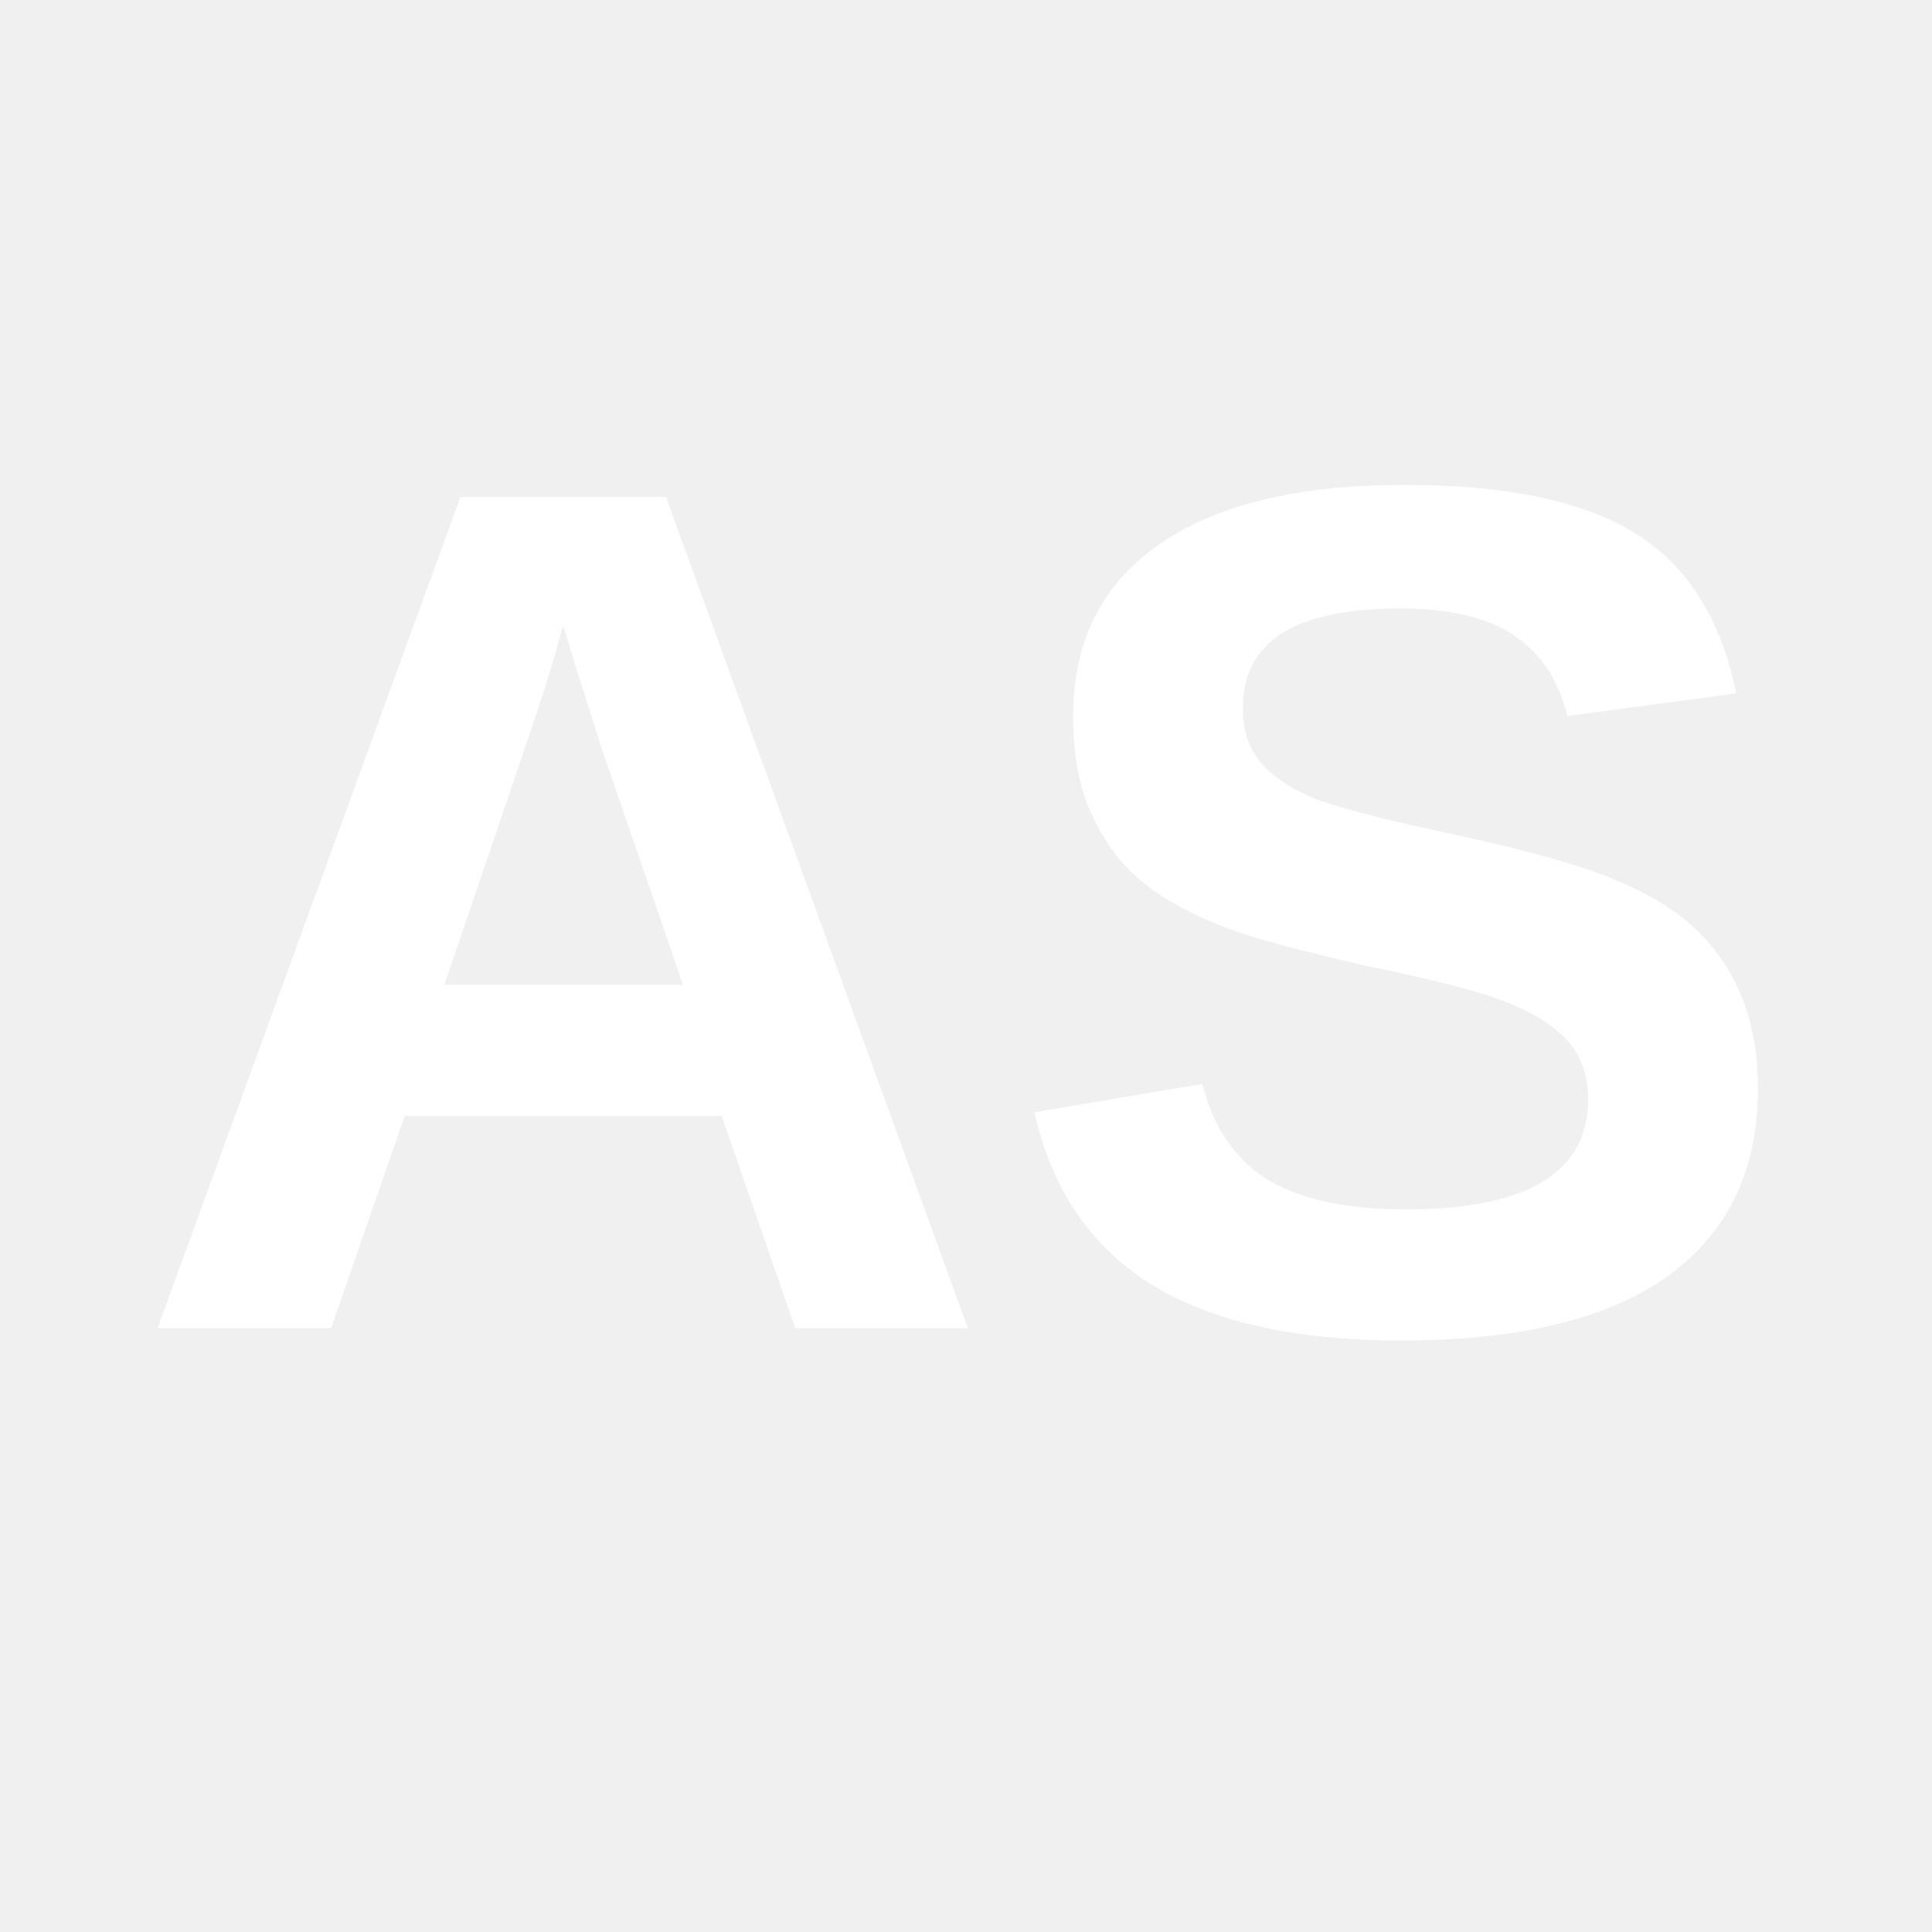
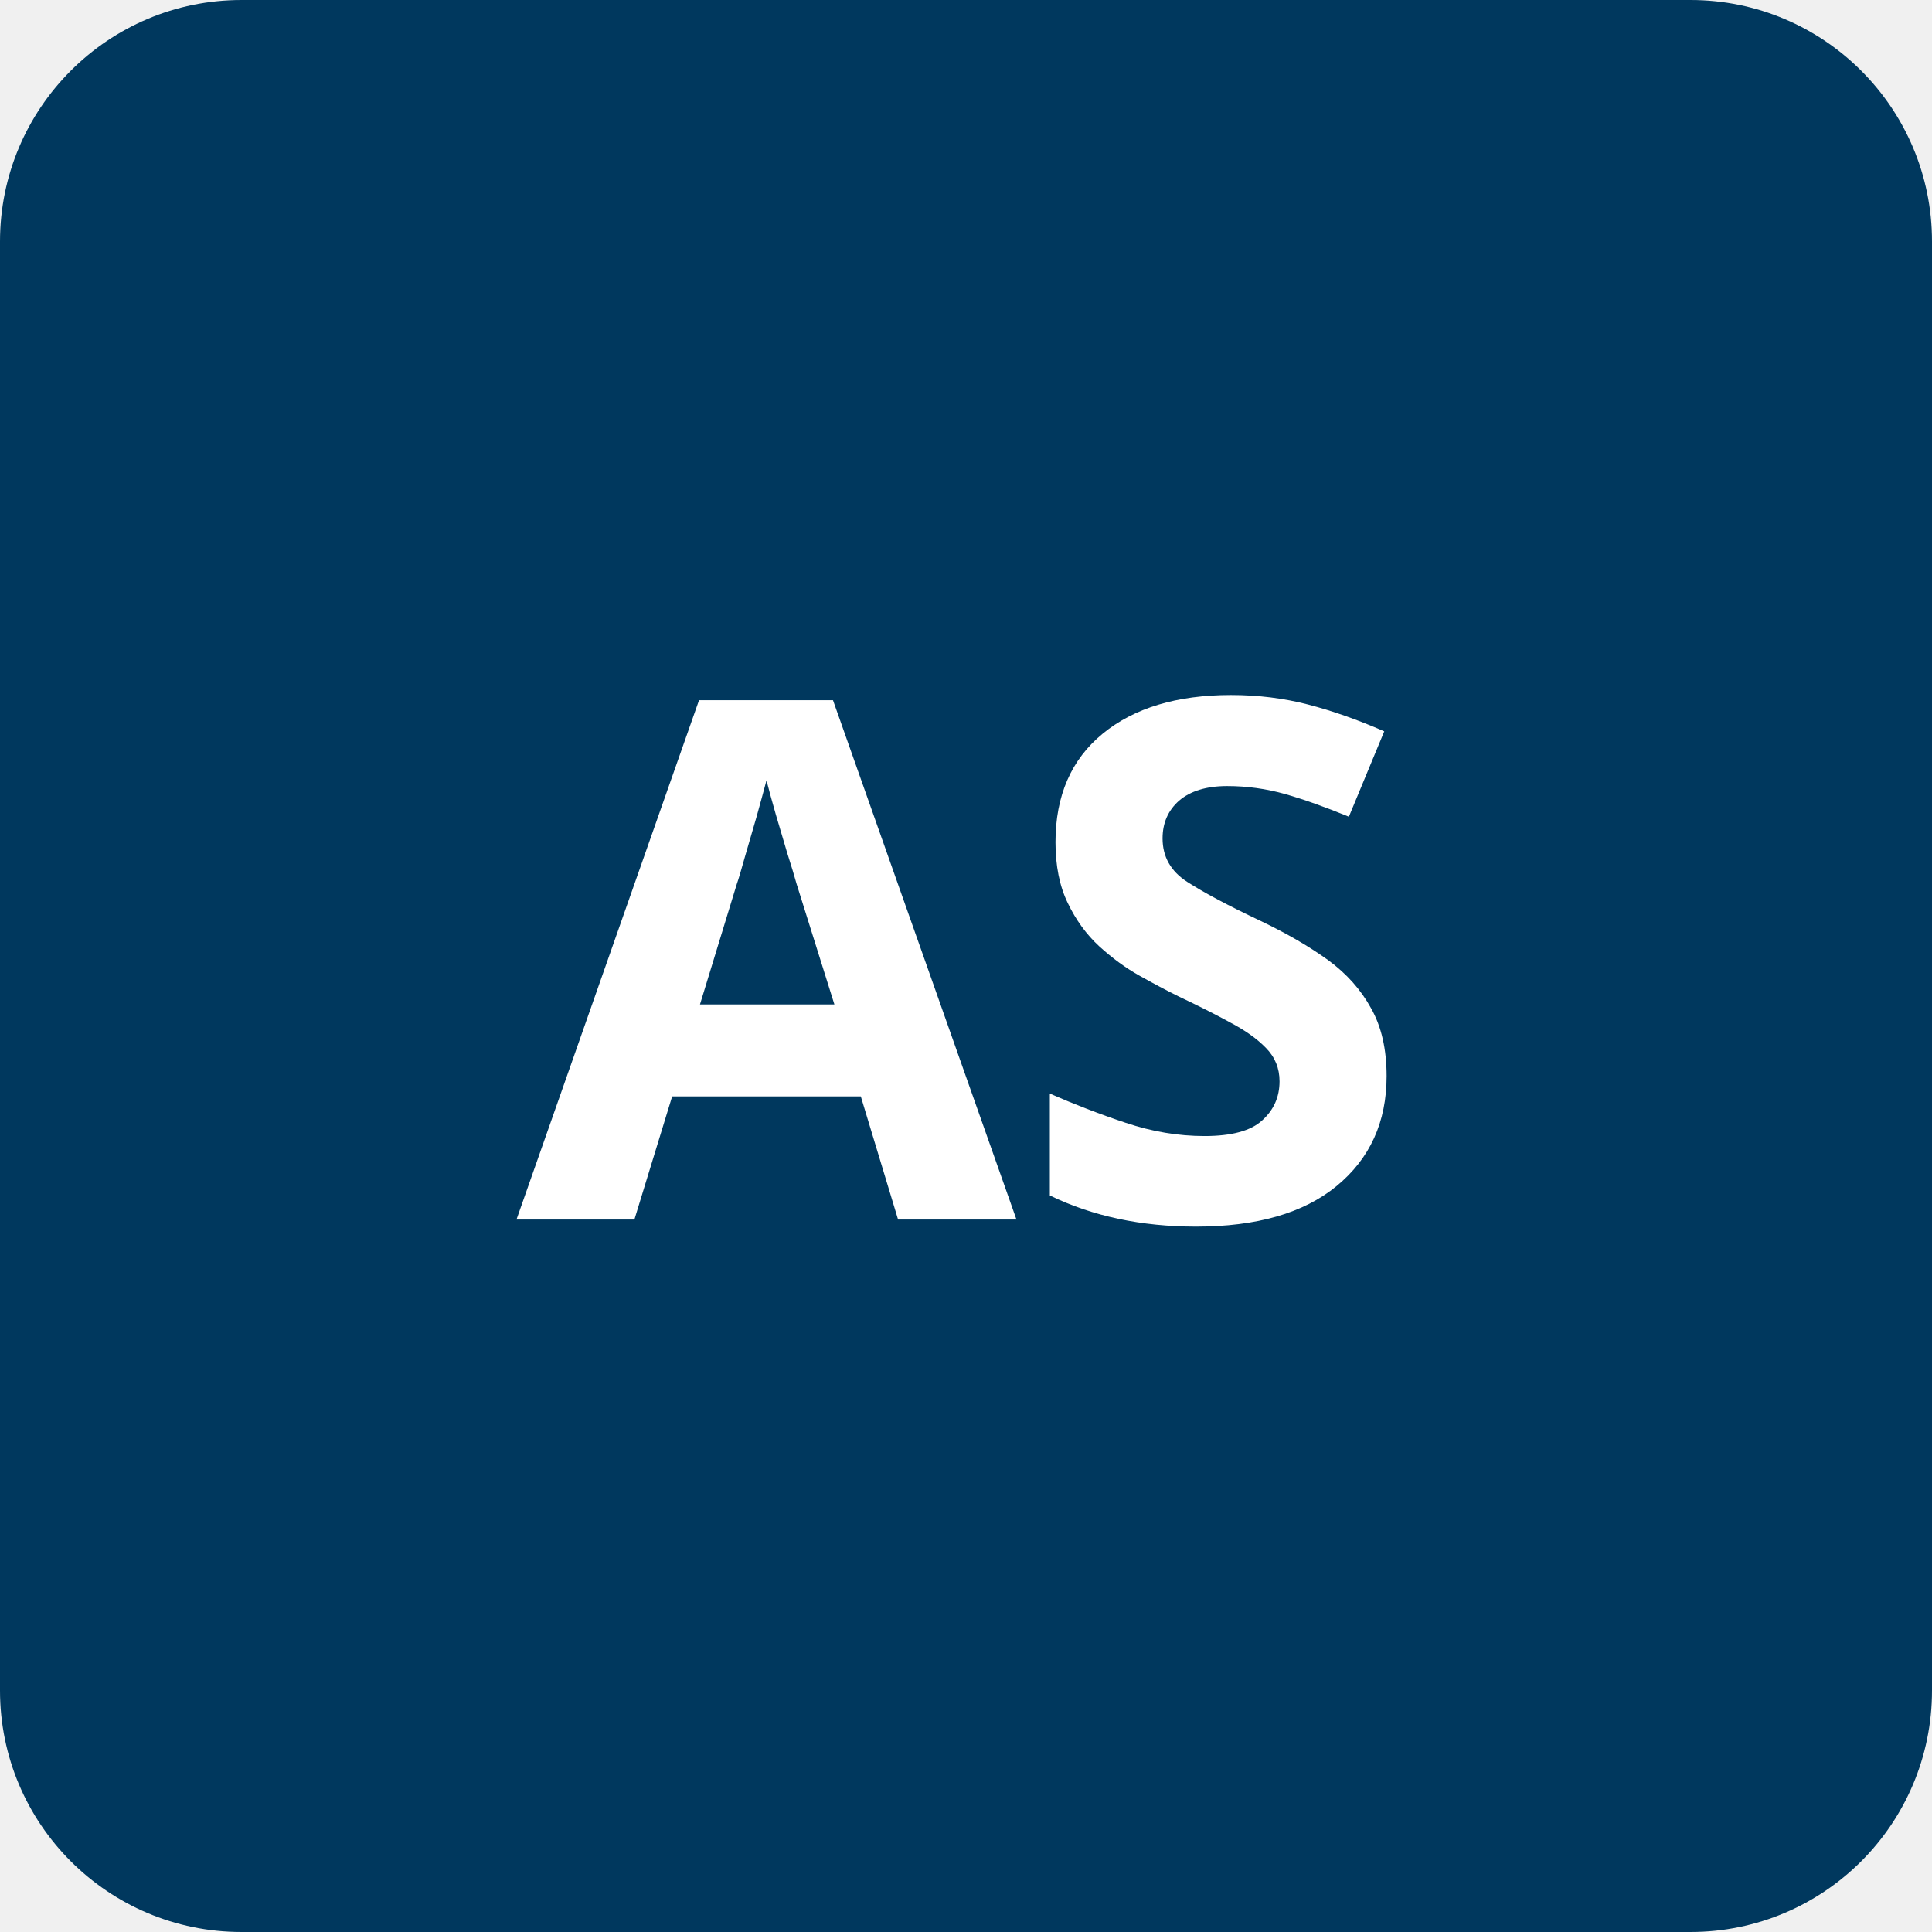
- <svg xmlns="http://www.w3.org/2000/svg" viewBox="0 0 32 32" fill="none">
-   <text x="16" y="22" font-family="Arial, sans-serif" font-size="20" font-weight="bold" fill="white" text-anchor="middle">AS</text>
+ <svg xmlns="http://www.w3.org/2000/svg" width="64" height="64">
+   <rect width="64" height="64" rx="8" fill="#00385E" />
+   <text x="50%" y="50%" dy=".35em" text-anchor="middle" fill="#ffffff" font-family="system-ui, sans-serif" font-size="24" font-weight="700">AS</text>
</svg>
